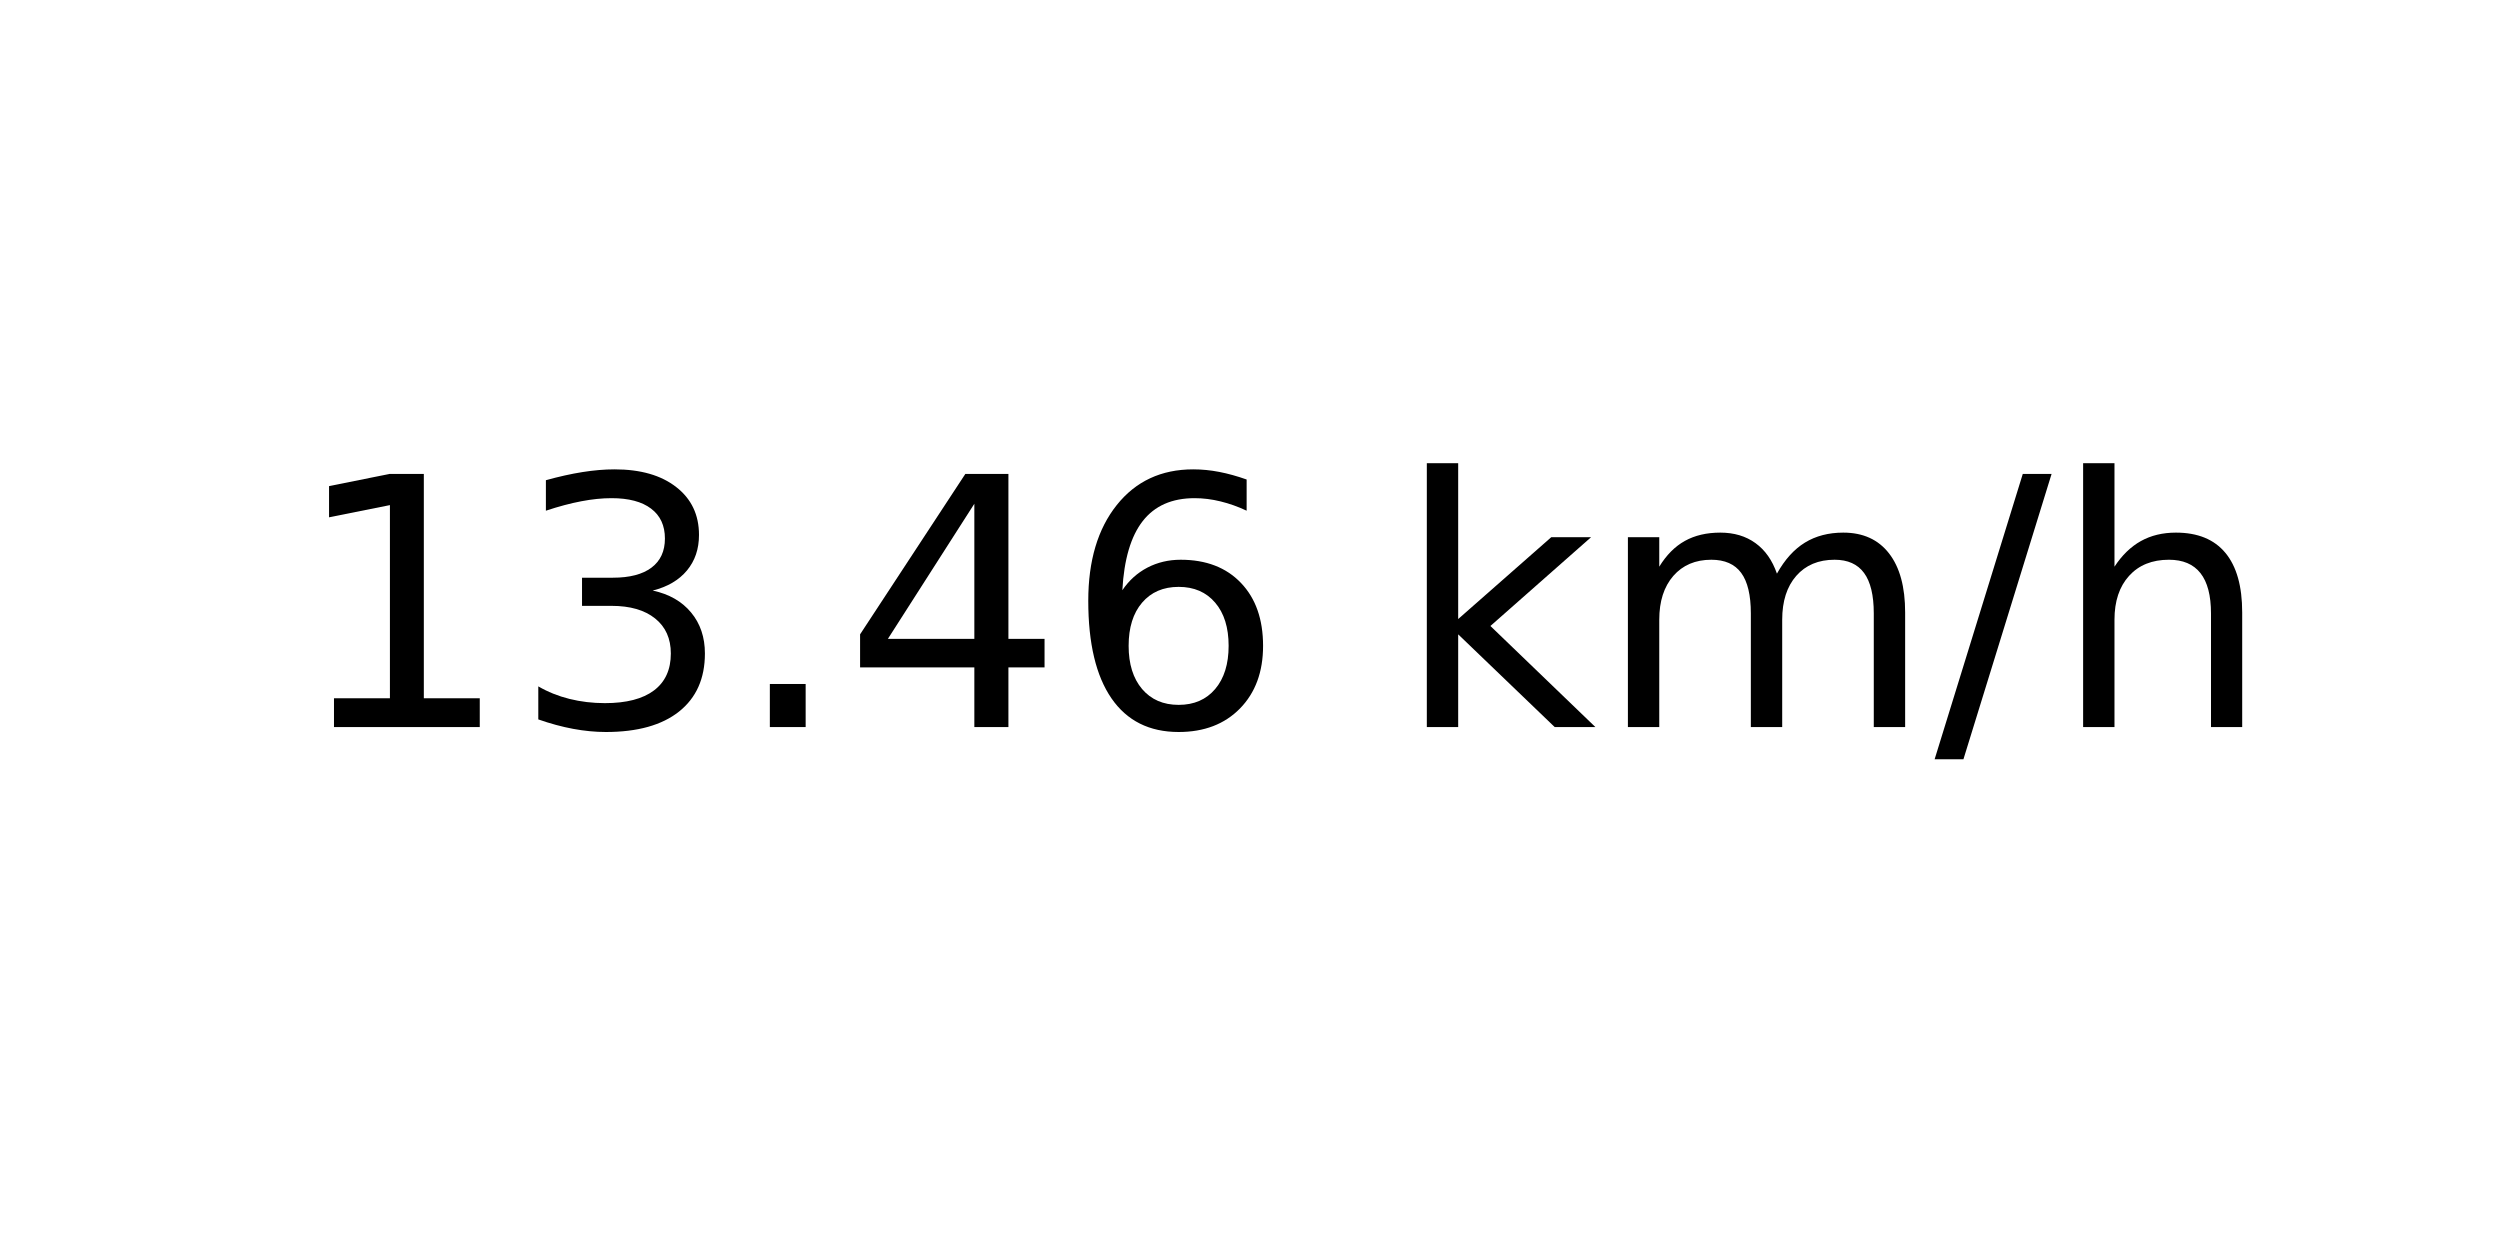
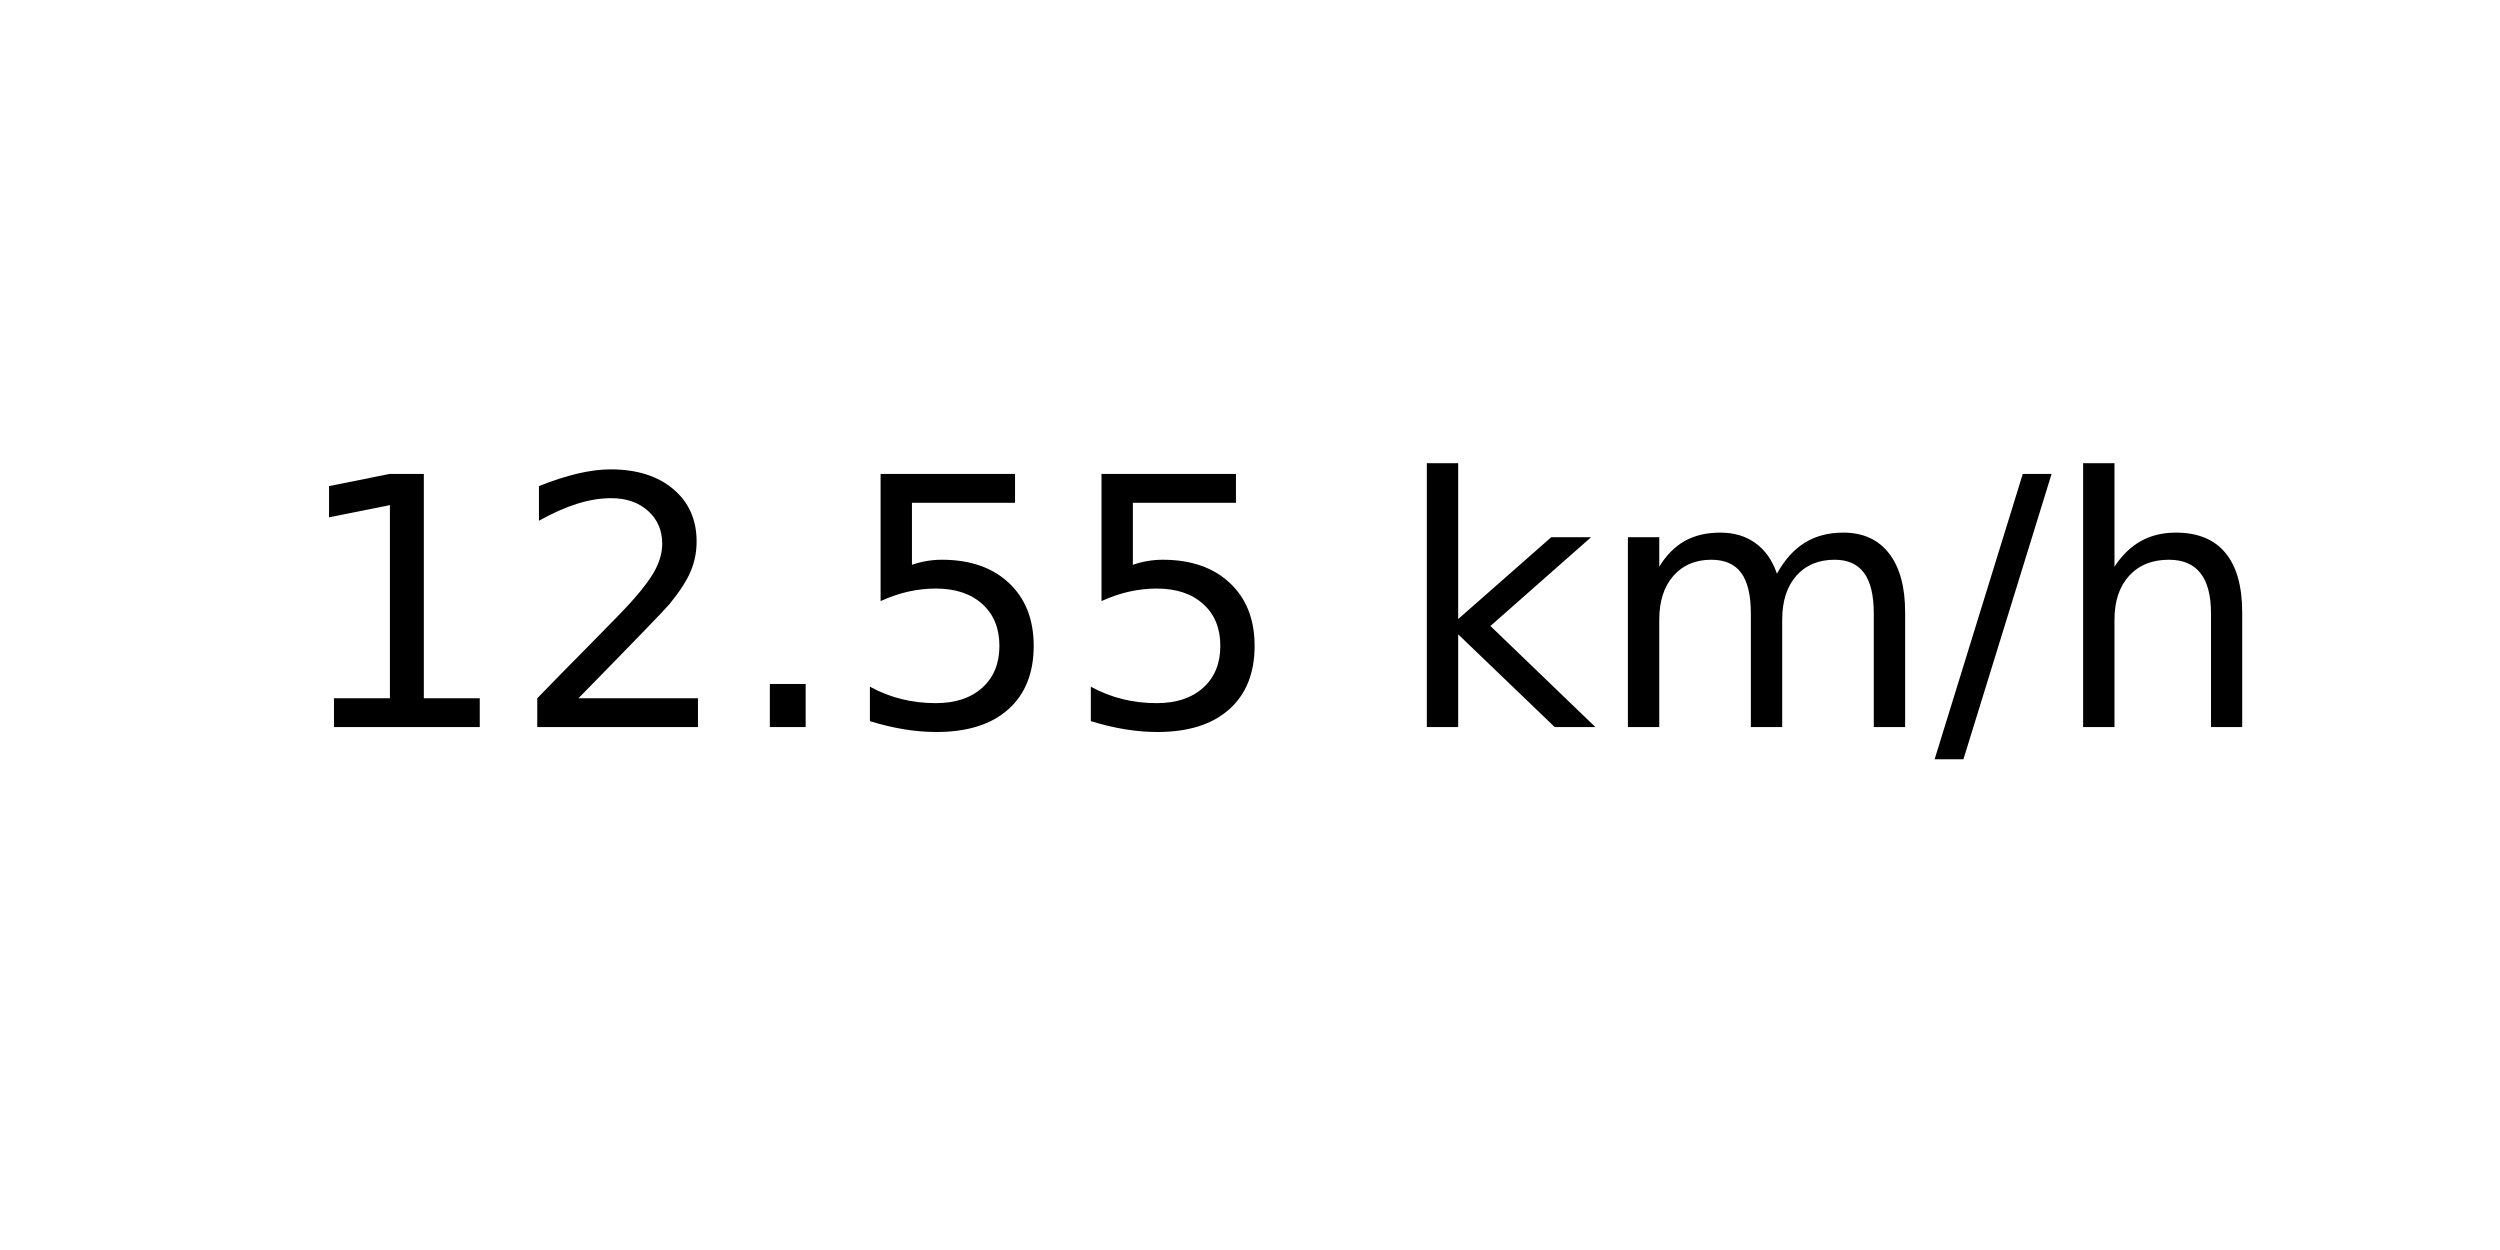
<svg xmlns="http://www.w3.org/2000/svg" xmlns:xlink="http://www.w3.org/1999/xlink" width="72pt" height="36pt" viewBox="0 0 72 36" version="1.1">
  <defs>
    <style type="text/css">*{stroke-linejoin: round; stroke-linecap: butt}</style>
  </defs>
  <g id="figure_1">
    <g id="axes_1">
      <g id="text_1">
        <g transform="translate(8.378125 20.93937) scale(0.1 -0.1)">
          <defs>
            <path id="DejaVuSans-31" d="M 794 531  L 1825 531  L 1825 4091  L 703 3866  L 703 4441  L 1819 4666  L 2450 4666  L 2450 531  L 3481 531  L 3481 0  L 794 0  L 794 531  z " transform="scale(0.015625)" />
-             <path id="DejaVuSans-33" d="M 2597 2516  Q 3050 2419 3304 2112  Q 3559 1806 3559 1356  Q 3559 666 3084 287  Q 2609 -91 1734 -91  Q 1441 -91 1130 -33  Q 819 25 488 141  L 488 750  Q 750 597 1062 519  Q 1375 441 1716 441  Q 2309 441 2620 675  Q 2931 909 2931 1356  Q 2931 1769 2642 2001  Q 2353 2234 1838 2234  L 1294 2234  L 1294 2753  L 1863 2753  Q 2328 2753 2575 2939  Q 2822 3125 2822 3475  Q 2822 3834 2567 4026  Q 2313 4219 1838 4219  Q 1578 4219 1281 4162  Q 984 4106 628 3988  L 628 4550  Q 988 4650 1302 4700  Q 1616 4750 1894 4750  Q 2613 4750 3031 4423  Q 3450 4097 3450 3541  Q 3450 3153 3228 2886  Q 3006 2619 2597 2516  z " transform="scale(0.015625)" />
+             <path id="DejaVuSans-32" d="M 1228 531  L 3431 531  L 3431 0  L 469 0  L 469 531  Q 828 903 1448 1529  Q 2069 2156 2228 2338  Q 2531 2678 2651 2914  Q 2772 3150 2772 3378  Q 2772 3750 2511 3984  Q 2250 4219 1831 4219  Q 1534 4219 1204 4116  Q 875 4013 500 3803  L 500 4441  Q 881 4594 1212 4672  Q 1544 4750 1819 4750  Q 2544 4750 2975 4387  Q 3406 4025 3406 3419  Q 3406 3131 3298 2873  Q 3191 2616 2906 2266  Q 2828 2175 2409 1742  Q 1991 1309 1228 531  z " transform="scale(0.015625)" />
            <path id="DejaVuSans-2e" d="M 684 794  L 1344 794  L 1344 0  L 684 0  L 684 794  z " transform="scale(0.015625)" />
-             <path id="DejaVuSans-34" d="M 2419 4116  L 825 1625  L 2419 1625  L 2419 4116  z M 2253 4666  L 3047 4666  L 3047 1625  L 3713 1625  L 3713 1100  L 3047 1100  L 3047 0  L 2419 0  L 2419 1100  L 313 1100  L 313 1709  L 2253 4666  z " transform="scale(0.015625)" />
-             <path id="DejaVuSans-36" d="M 2113 2584  Q 1688 2584 1439 2293  Q 1191 2003 1191 1497  Q 1191 994 1439 701  Q 1688 409 2113 409  Q 2538 409 2786 701  Q 3034 994 3034 1497  Q 3034 2003 2786 2293  Q 2538 2584 2113 2584  z M 3366 4563  L 3366 3988  Q 3128 4100 2886 4159  Q 2644 4219 2406 4219  Q 1781 4219 1451 3797  Q 1122 3375 1075 2522  Q 1259 2794 1537 2939  Q 1816 3084 2150 3084  Q 2853 3084 3261 2657  Q 3669 2231 3669 1497  Q 3669 778 3244 343  Q 2819 -91 2113 -91  Q 1303 -91 875 529  Q 447 1150 447 2328  Q 447 3434 972 4092  Q 1497 4750 2381 4750  Q 2619 4750 2861 4703  Q 3103 4656 3366 4563  z " transform="scale(0.015625)" />
+             <path id="DejaVuSans-35" d="M 691 4666  L 3169 4666  L 3169 4134  L 1269 4134  L 1269 2991  Q 1406 3038 1543 3061  Q 1681 3084 1819 3084  Q 2600 3084 3056 2656  Q 3513 2228 3513 1497  Q 3513 744 3044 326  Q 2575 -91 1722 -91  Q 1428 -91 1123 -41  Q 819 9 494 109  L 494 744  Q 775 591 1075 516  Q 1375 441 1709 441  Q 2250 441 2565 725  Q 2881 1009 2881 1497  Q 2881 1984 2565 2268  Q 2250 2553 1709 2553  Q 1456 2553 1204 2497  Q 953 2441 691 2322  L 691 4666  z " transform="scale(0.015625)" />
            <path id="DejaVuSans-20" transform="scale(0.015625)" />
            <path id="DejaVuSans-6b" d="M 581 4863  L 1159 4863  L 1159 1991  L 2875 3500  L 3609 3500  L 1753 1863  L 3688 0  L 2938 0  L 1159 1709  L 1159 0  L 581 0  L 581 4863  z " transform="scale(0.015625)" />
            <path id="DejaVuSans-6d" d="M 3328 2828  Q 3544 3216 3844 3400  Q 4144 3584 4550 3584  Q 5097 3584 5394 3201  Q 5691 2819 5691 2113  L 5691 0  L 5113 0  L 5113 2094  Q 5113 2597 4934 2840  Q 4756 3084 4391 3084  Q 3944 3084 3684 2787  Q 3425 2491 3425 1978  L 3425 0  L 2847 0  L 2847 2094  Q 2847 2600 2669 2842  Q 2491 3084 2119 3084  Q 1678 3084 1418 2786  Q 1159 2488 1159 1978  L 1159 0  L 581 0  L 581 3500  L 1159 3500  L 1159 2956  Q 1356 3278 1631 3431  Q 1906 3584 2284 3584  Q 2666 3584 2933 3390  Q 3200 3197 3328 2828  z " transform="scale(0.015625)" />
            <path id="DejaVuSans-2f" d="M 1625 4666  L 2156 4666  L 531 -594  L 0 -594  L 1625 4666  z " transform="scale(0.015625)" />
            <path id="DejaVuSans-68" d="M 3513 2113  L 3513 0  L 2938 0  L 2938 2094  Q 2938 2591 2744 2837  Q 2550 3084 2163 3084  Q 1697 3084 1428 2787  Q 1159 2491 1159 1978  L 1159 0  L 581 0  L 581 4863  L 1159 4863  L 1159 2956  Q 1366 3272 1645 3428  Q 1925 3584 2291 3584  Q 2894 3584 3203 3211  Q 3513 2838 3513 2113  z " transform="scale(0.015625)" />
          </defs>
          <use xlink:href="#DejaVuSans-31" />
-           <use xlink:href="#DejaVuSans-33" x="63.623" />
+           <use xlink:href="#DejaVuSans-32" x="63.623" />
          <use xlink:href="#DejaVuSans-2e" x="127.246" />
-           <use xlink:href="#DejaVuSans-34" x="159.033" />
-           <use xlink:href="#DejaVuSans-36" x="222.656" />
+           <use xlink:href="#DejaVuSans-35" x="159.033" />
+           <use xlink:href="#DejaVuSans-35" x="222.656" />
          <use xlink:href="#DejaVuSans-20" x="286.279" />
          <use xlink:href="#DejaVuSans-6b" x="318.066" />
          <use xlink:href="#DejaVuSans-6d" x="375.977" />
          <use xlink:href="#DejaVuSans-2f" x="473.389" />
          <use xlink:href="#DejaVuSans-68" x="507.08" />
        </g>
      </g>
    </g>
  </g>
</svg>
